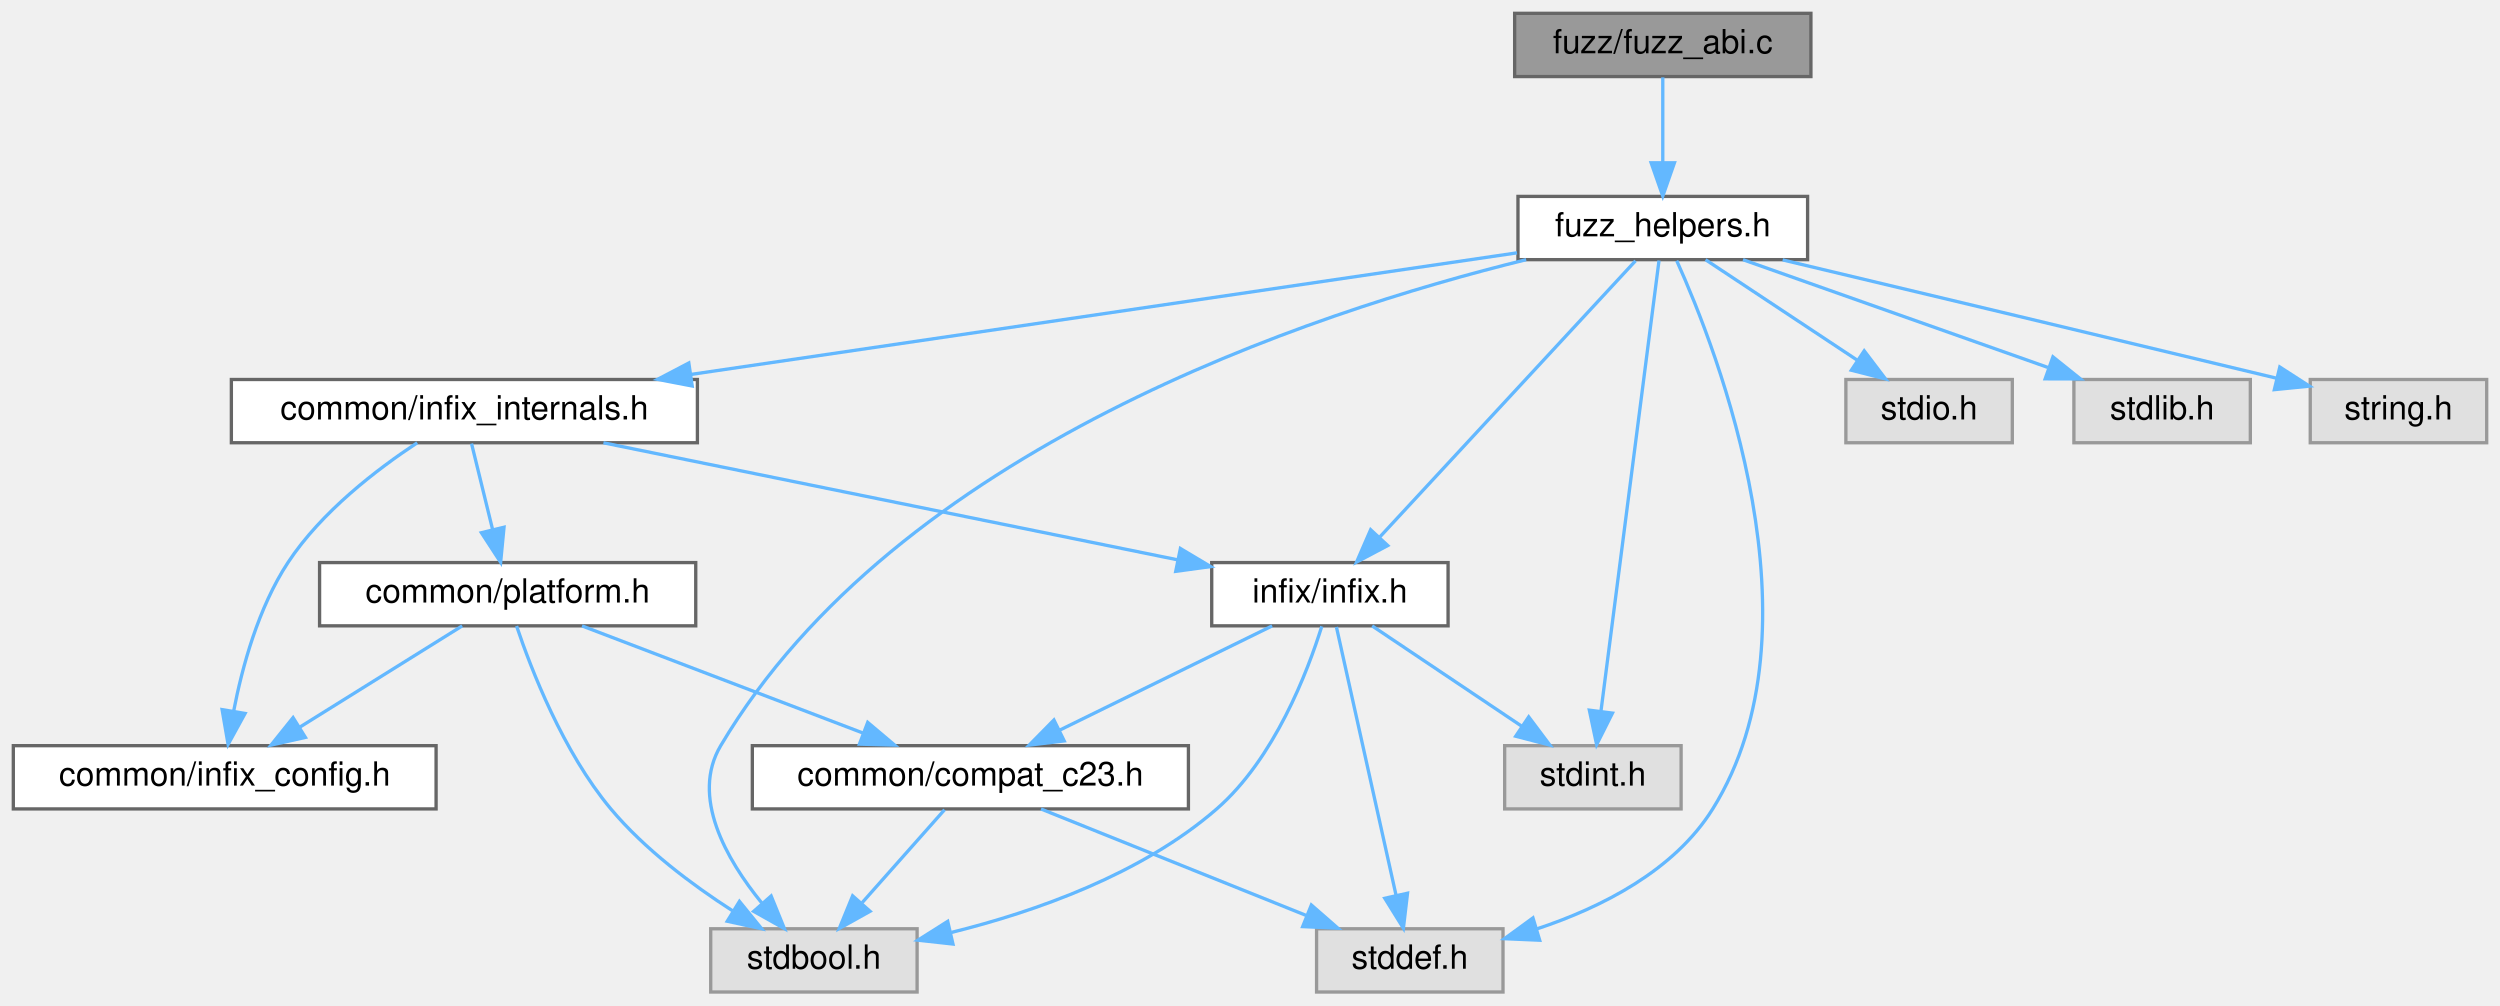
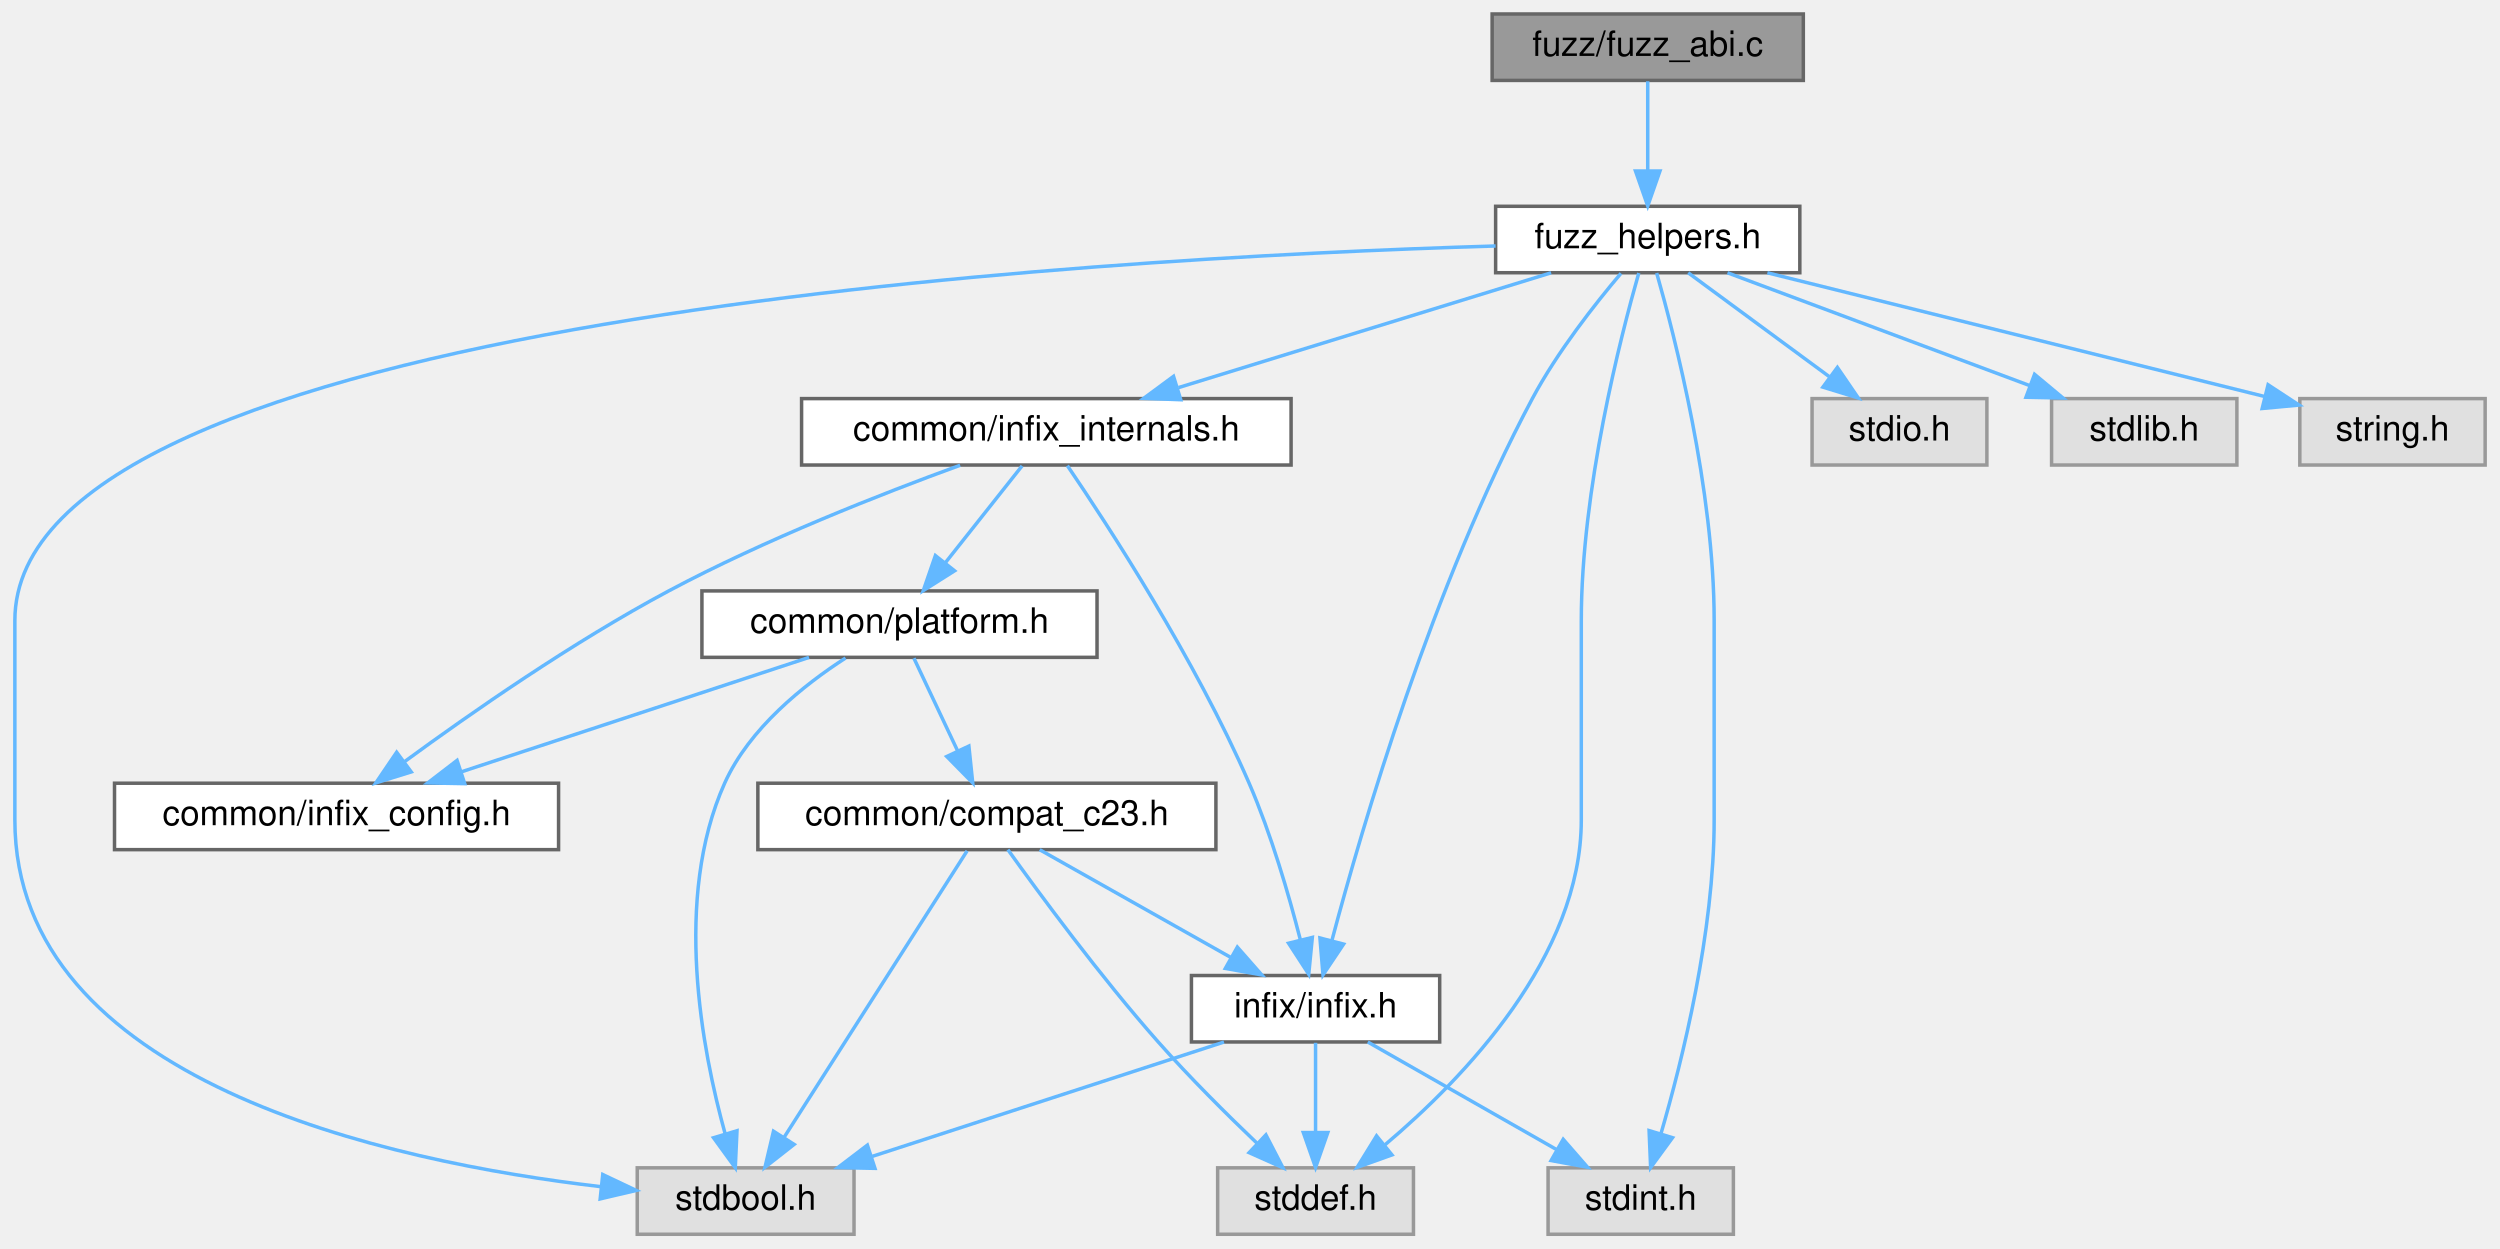
- <svg xmlns="http://www.w3.org/2000/svg" xmlns:xlink="http://www.w3.org/1999/xlink" width="751pt" height="302pt" viewBox="0.00 0.00 751.00 302.00">
-   <g id="graph0" class="graph" transform="scale(1 1) rotate(0) translate(4 298)">
+ <svg xmlns="http://www.w3.org/2000/svg" xmlns:xlink="http://www.w3.org/1999/xlink" width="715pt" height="357pt" viewBox="0.00 0.00 714.50 357.00">
+   <g id="graph0" class="graph" transform="scale(1 1) rotate(0) translate(4 353)">
    <g id="Node000001" class="node">
      <g id="a_Node000001">
        <a xlink:title="Fuzzer target for the ABI classification layer.">
-           <polygon fill="#999999" stroke="#666666" points="540,-294 451,-294 451,-275 540,-275 540,-294" />
-           <text text-anchor="middle" x="495.5" y="-282" font-family="Helvetica,sans-Serif" font-size="10.00">fuzz/fuzz_abi.c</text>
+           <polygon fill="#999999" stroke="#666666" points="511.5,-349 422.5,-349 422.5,-330 511.5,-330 511.5,-349" />
+           <text text-anchor="middle" x="467" y="-337" font-family="Helvetica,sans-Serif" font-size="10.00">fuzz/fuzz_abi.c</text>
        </a>
      </g>
    </g>
    <g id="Node000002" class="node">
      <g id="a_Node000002">
        <a xlink:href="fuzz__helpers_8h.html" target="_top" xlink:title="Common definitions, structures, and helpers for all fuzzer targets.">
-           <polygon fill="white" stroke="#666666" points="539,-239 452,-239 452,-220 539,-220 539,-239" />
-           <text text-anchor="middle" x="495.5" y="-227" font-family="Helvetica,sans-Serif" font-size="10.00">fuzz_helpers.h</text>
+           <polygon fill="white" stroke="#666666" points="510.5,-294 423.5,-294 423.5,-275 510.5,-275 510.5,-294" />
+           <text text-anchor="middle" x="467" y="-282" font-family="Helvetica,sans-Serif" font-size="10.00">fuzz_helpers.h</text>
        </a>
      </g>
    </g>
    <g id="edge1_Node000001_Node000002" class="edge">
      <g id="a_edge1_Node000001_Node000002">
        <a xlink:title=" ">
-           <path fill="none" stroke="#63b8ff" d="M495.5,-274.75C495.5,-267.8 495.5,-257.85 495.5,-249.13" />
-           <polygon fill="#63b8ff" stroke="#63b8ff" points="499,-249.09 495.5,-239.09 492,-249.09 499,-249.09" />
+           <path fill="none" stroke="#63b8ff" d="M467,-329.75C467,-322.8 467,-312.85 467,-304.13" />
+           <polygon fill="#63b8ff" stroke="#63b8ff" points="470.5,-304.09 467,-294.09 463.5,-304.09 470.5,-304.09" />
        </a>
      </g>
    </g>
    <g id="Node000003" class="node">
      <g id="a_Node000003">
        <a xlink:href="infix__internals_8h.html" target="_top" xlink:title="Internal data structures, function prototypes, and constants.">
-           <polygon fill="white" stroke="#666666" points="205.5,-184 65.5,-184 65.5,-165 205.5,-165 205.5,-184" />
-           <text text-anchor="middle" x="135.5" y="-172" font-family="Helvetica,sans-Serif" font-size="10.00">common/infix_internals.h</text>
+           <polygon fill="white" stroke="#666666" points="365,-239 225,-239 225,-220 365,-220 365,-239" />
+           <text text-anchor="middle" x="295" y="-227" font-family="Helvetica,sans-Serif" font-size="10.00">common/infix_internals.h</text>
        </a>
      </g>
    </g>
    <g id="edge2_Node000002_Node000003" class="edge">
      <g id="a_edge2_Node000002_Node000003">
        <a xlink:title=" ">
-           <path fill="none" stroke="#63b8ff" d="M451.72,-222.05C389.88,-212.95 276.41,-196.24 203.54,-185.52" />
-           <polygon fill="#63b8ff" stroke="#63b8ff" points="203.94,-182.04 193.53,-184.04 202.92,-188.96 203.94,-182.04" />
+           <path fill="none" stroke="#63b8ff" d="M439.37,-274.98C410.49,-266.09 364.99,-252.07 332.8,-242.15" />
+           <polygon fill="#63b8ff" stroke="#63b8ff" points="333.44,-238.68 322.85,-239.08 331.38,-245.37 333.44,-238.68" />
        </a>
      </g>
    </g>
    <g id="Node000007" class="node">
      <g id="a_Node000007">
-         <a xlink:title=" ">
-           <polygon fill="#e0e0e0" stroke="#999999" points="271.5,-19 209.5,-19 209.5,0 271.5,0 271.5,-19" />
-           <text text-anchor="middle" x="240.5" y="-7" font-family="Helvetica,sans-Serif" font-size="10.00">stdbool.h</text>
-         </a>
-       </g>
-     </g>
-     <g id="edge16_Node000002_Node000007" class="edge">
-       <g id="a_edge16_Node000002_Node000007">
-         <a xlink:title=" ">
-           <path fill="none" stroke="#63b8ff" d="M454.46,-219.99C389.6,-204.08 265.35,-163.06 212.5,-74 203.42,-58.7 214.13,-39.92 224.82,-26.77" />
-           <polygon fill="#63b8ff" stroke="#63b8ff" points="227.65,-28.85 231.64,-19.04 222.4,-24.23 227.65,-28.85" />
+         <a xlink:href="infix_8h.html" target="_top" xlink:title="The public interface for the infix FFI library.">
+           <polygon fill="white" stroke="#666666" points="407.5,-74 336.5,-74 336.5,-55 407.5,-55 407.5,-74" />
+           <text text-anchor="middle" x="372" y="-62" font-family="Helvetica,sans-Serif" font-size="10.00">infix/infix.h</text>
+         </a>
+       </g>
+     </g>
+     <g id="edge15_Node000002_Node000007" class="edge">
+       <g id="a_edge15_Node000002_Node000007">
+         <a xlink:title=" ">
+           <path fill="none" stroke="#63b8ff" d="M459.34,-274.82C452.05,-266.21 441.16,-252.4 434,-239 405.55,-185.75 385.35,-116.71 376.7,-84.11" />
+           <polygon fill="#63b8ff" stroke="#63b8ff" points="380.02,-82.98 374.13,-74.18 373.25,-84.74 380.02,-82.98" />
        </a>
      </g>
    </g>
    <g id="Node000008" class="node">
      <g id="a_Node000008">
        <a xlink:title=" ">
-           <polygon fill="#e0e0e0" stroke="#999999" points="447.5,-19 391.5,-19 391.5,0 447.5,0 447.5,-19" />
-           <text text-anchor="middle" x="419.5" y="-7" font-family="Helvetica,sans-Serif" font-size="10.00">stddef.h</text>
-         </a>
-       </g>
-     </g>
-     <g id="edge17_Node000002_Node000008" class="edge">
-       <g id="a_edge17_Node000002_Node000008">
-         <a xlink:title=" ">
-           <path fill="none" stroke="#63b8ff" d="M499.68,-219.7C511.88,-192.68 544.44,-109.37 510.5,-55 498.92,-36.45 477.13,-25.42 457.77,-18.99" />
-           <polygon fill="#63b8ff" stroke="#63b8ff" points="458.52,-15.56 447.94,-16.02 456.5,-22.26 458.52,-15.56" />
+           <polygon fill="#e0e0e0" stroke="#999999" points="240,-19 178,-19 178,0 240,0 240,-19" />
+           <text text-anchor="middle" x="209" y="-7" font-family="Helvetica,sans-Serif" font-size="10.00">stdbool.h</text>
+         </a>
+       </g>
+     </g>
+     <g id="edge16_Node000002_Node000008" class="edge">
+       <g id="a_edge16_Node000002_Node000008">
+         <a xlink:title=" ">
+           <path fill="none" stroke="#63b8ff" d="M423.49,-282.65C307.55,-279.21 0,-261.94 0,-175.5 0,-175.5 0,-175.5 0,-118.5 0,-43.79 106.7,-20.71 167.63,-13.61" />
+           <polygon fill="#63b8ff" stroke="#63b8ff" points="168.14,-17.08 177.71,-12.54 167.4,-10.12 168.14,-17.08" />
        </a>
      </g>
    </g>
    <g id="Node000009" class="node">
      <g id="a_Node000009">
-         <a xlink:href="infix_8h.html" target="_top" xlink:title="The public interface for the infix FFI library.">
-           <polygon fill="white" stroke="#666666" points="431,-129 360,-129 360,-110 431,-110 431,-129" />
-           <text text-anchor="middle" x="395.5" y="-117" font-family="Helvetica,sans-Serif" font-size="10.00">infix/infix.h</text>
-         </a>
-       </g>
-     </g>
-     <g id="edge15_Node000002_Node000009" class="edge">
-       <g id="a_edge15_Node000002_Node000009">
-         <a xlink:title=" ">
-           <path fill="none" stroke="#63b8ff" d="M487.32,-219.66C470.53,-201.54 431.99,-159.91 410.57,-136.77" />
-           <polygon fill="#63b8ff" stroke="#63b8ff" points="412.88,-134.12 403.52,-129.16 407.74,-138.87 412.88,-134.12" />
+         <a xlink:title=" ">
+           <polygon fill="#e0e0e0" stroke="#999999" points="400,-19 344,-19 344,0 400,0 400,-19" />
+           <text text-anchor="middle" x="372" y="-7" font-family="Helvetica,sans-Serif" font-size="10.00">stddef.h</text>
+         </a>
+       </g>
+     </g>
+     <g id="edge17_Node000002_Node000009" class="edge">
+       <g id="a_edge17_Node000002_Node000009">
+         <a xlink:title=" ">
+           <path fill="none" stroke="#63b8ff" d="M464.44,-274.91C459.25,-256.74 448,-213 448,-175.5 448,-175.5 448,-175.5 448,-118.5 448,-79.47 414.39,-44.58 391.87,-25.6" />
+           <polygon fill="#63b8ff" stroke="#63b8ff" points="393.85,-22.7 383.88,-19.12 389.44,-28.14 393.85,-22.7" />
        </a>
      </g>
    </g>
    <g id="Node000010" class="node">
      <g id="a_Node000010">
        <a xlink:title=" ">
-           <polygon fill="#e0e0e0" stroke="#999999" points="501,-74 448,-74 448,-55 501,-55 501,-74" />
-           <text text-anchor="middle" x="474.5" y="-62" font-family="Helvetica,sans-Serif" font-size="10.00">stdint.h</text>
+           <polygon fill="#e0e0e0" stroke="#999999" points="491.5,-19 438.5,-19 438.5,0 491.5,0 491.5,-19" />
+           <text text-anchor="middle" x="465" y="-7" font-family="Helvetica,sans-Serif" font-size="10.00">stdint.h</text>
        </a>
      </g>
    </g>
    <g id="edge18_Node000002_Node000010" class="edge">
      <g id="a_edge18_Node000002_Node000010">
        <a xlink:title=" ">
-           <path fill="none" stroke="#63b8ff" d="M494.37,-219.74C491.08,-194.2 481.45,-119.43 476.91,-84.23" />
-           <polygon fill="#63b8ff" stroke="#63b8ff" points="480.38,-83.78 475.63,-74.31 473.44,-84.67 480.38,-83.78" />
+           <path fill="none" stroke="#63b8ff" d="M469.56,-274.91C474.75,-256.74 486,-213 486,-175.5 486,-175.5 486,-175.5 486,-118.5 486,-86.46 476.98,-50.03 470.77,-28.73" />
+           <polygon fill="#63b8ff" stroke="#63b8ff" points="474.09,-27.62 467.83,-19.07 467.39,-29.65 474.09,-27.62" />
        </a>
      </g>
    </g>
    <g id="Node000011" class="node">
      <g id="a_Node000011">
        <a xlink:title=" ">
-           <polygon fill="#e0e0e0" stroke="#999999" points="600.5,-184 550.5,-184 550.5,-165 600.5,-165 600.5,-184" />
-           <text text-anchor="middle" x="575.5" y="-172" font-family="Helvetica,sans-Serif" font-size="10.00">stdio.h</text>
+           <polygon fill="#e0e0e0" stroke="#999999" points="564,-239 514,-239 514,-220 564,-220 564,-239" />
+           <text text-anchor="middle" x="539" y="-227" font-family="Helvetica,sans-Serif" font-size="10.00">stdio.h</text>
        </a>
      </g>
    </g>
    <g id="edge19_Node000002_Node000011" class="edge">
      <g id="a_edge19_Node000002_Node000011">
        <a xlink:title=" ">
-           <path fill="none" stroke="#63b8ff" d="M508.35,-219.98C520.64,-211.84 539.41,-199.41 553.98,-189.76" />
-           <polygon fill="#63b8ff" stroke="#63b8ff" points="556.01,-192.61 562.41,-184.17 552.14,-186.78 556.01,-192.61" />
+           <path fill="none" stroke="#63b8ff" d="M478.57,-274.98C489.42,-267 505.88,-254.88 518.88,-245.31" />
+           <polygon fill="#63b8ff" stroke="#63b8ff" points="521.24,-247.92 527.22,-239.17 517.09,-242.28 521.24,-247.92" />
        </a>
      </g>
    </g>
    <g id="Node000012" class="node">
      <g id="a_Node000012">
        <a xlink:title=" ">
-           <polygon fill="#e0e0e0" stroke="#999999" points="672,-184 619,-184 619,-165 672,-165 672,-184" />
-           <text text-anchor="middle" x="645.5" y="-172" font-family="Helvetica,sans-Serif" font-size="10.00">stdlib.h</text>
+           <polygon fill="#e0e0e0" stroke="#999999" points="635.5,-239 582.5,-239 582.5,-220 635.5,-220 635.5,-239" />
+           <text text-anchor="middle" x="609" y="-227" font-family="Helvetica,sans-Serif" font-size="10.00">stdlib.h</text>
        </a>
      </g>
    </g>
    <g id="edge20_Node000002_Node000012" class="edge">
      <g id="a_edge20_Node000002_Node000012">
        <a xlink:title=" ">
-           <path fill="none" stroke="#63b8ff" d="M519.6,-219.98C544.38,-211.23 583.2,-197.51 611.19,-187.62" />
-           <polygon fill="#63b8ff" stroke="#63b8ff" points="612.7,-190.8 620.96,-184.17 610.37,-184.2 612.7,-190.8" />
+           <path fill="none" stroke="#63b8ff" d="M489.81,-274.98C513.17,-266.27 549.7,-252.63 576.17,-242.75" />
+           <polygon fill="#63b8ff" stroke="#63b8ff" points="577.63,-245.95 585.77,-239.17 575.18,-239.39 577.63,-245.95" />
        </a>
      </g>
    </g>
    <g id="Node000013" class="node">
      <g id="a_Node000013">
        <a xlink:title=" ">
-           <polygon fill="#e0e0e0" stroke="#999999" points="743,-184 690,-184 690,-165 743,-165 743,-184" />
-           <text text-anchor="middle" x="716.5" y="-172" font-family="Helvetica,sans-Serif" font-size="10.00">string.h</text>
+           <polygon fill="#e0e0e0" stroke="#999999" points="706.5,-239 653.5,-239 653.5,-220 706.5,-220 706.5,-239" />
+           <text text-anchor="middle" x="680" y="-227" font-family="Helvetica,sans-Serif" font-size="10.00">string.h</text>
        </a>
      </g>
    </g>
    <g id="edge21_Node000002_Node000013" class="edge">
      <g id="a_edge21_Node000002_Node000013">
        <a xlink:title=" ">
-           <path fill="none" stroke="#63b8ff" d="M531.51,-219.92C566.94,-211.48 622.83,-198.13 679.85,-184.39" />
-           <polygon fill="#63b8ff" stroke="#63b8ff" points="680.85,-187.75 689.75,-182.01 679.21,-180.95 680.85,-187.75" />
+           <path fill="none" stroke="#63b8ff" d="M501.22,-274.98C540.17,-265.29 603.53,-249.53 643.43,-239.6" />
+           <polygon fill="#63b8ff" stroke="#63b8ff" points="644.42,-242.96 653.28,-237.15 642.73,-236.17 644.42,-242.96" />
        </a>
      </g>
    </g>
    <g id="Node000004" class="node">
      <g id="a_Node000004">
        <a xlink:href="infix__config_8h.html" target="_top" xlink:title="Platform, architecture, and ABI detection macros.">
-           <polygon fill="white" stroke="#666666" points="127,-74 0,-74 0,-55 127,-55 127,-74" />
-           <text text-anchor="middle" x="63.5" y="-62" font-family="Helvetica,sans-Serif" font-size="10.00">common/infix_config.h</text>
+           <polygon fill="white" stroke="#666666" points="155.5,-129 28.5,-129 28.5,-110 155.5,-110 155.5,-129" />
+           <text text-anchor="middle" x="92" y="-117" font-family="Helvetica,sans-Serif" font-size="10.00">common/infix_config.h</text>
        </a>
      </g>
    </g>
    <g id="edge3_Node000003_Node000004" class="edge">
      <g id="a_edge3_Node000003_Node000004">
        <a xlink:title=" ">
-           <path fill="none" stroke="#63b8ff" d="M121.33,-164.99C109.34,-157.09 92.53,-144.26 82.5,-129 73.61,-115.48 68.75,-97.65 66.18,-84.33" />
-           <polygon fill="#63b8ff" stroke="#63b8ff" points="69.62,-83.68 64.52,-74.39 62.72,-84.83 69.62,-83.68" />
+           <path fill="none" stroke="#63b8ff" d="M270.35,-219.94C248.04,-211.82 214.55,-198.7 187,-184 159.62,-169.4 130.24,-148.93 111.52,-135.22" />
+           <polygon fill="#63b8ff" stroke="#63b8ff" points="113.36,-132.23 103.24,-129.09 109.19,-137.86 113.36,-132.23" />
        </a>
      </g>
    </g>
    <g id="Node000005" class="node">
      <g id="a_Node000005">
        <a xlink:href="platform_8h.html" target="_top" xlink:title="Declares internal, runtime CPU/OS feature detection functions.">
-           <polygon fill="white" stroke="#666666" points="205,-129 92,-129 92,-110 205,-110 205,-129" />
-           <text text-anchor="middle" x="148.5" y="-117" font-family="Helvetica,sans-Serif" font-size="10.00">common/platform.h</text>
+           <polygon fill="white" stroke="#666666" points="309.5,-184 196.5,-184 196.5,-165 309.5,-165 309.5,-184" />
+           <text text-anchor="middle" x="253" y="-172" font-family="Helvetica,sans-Serif" font-size="10.00">common/platform.h</text>
        </a>
      </g>
    </g>
    <g id="edge4_Node000003_Node000005" class="edge">
      <g id="a_edge4_Node000003_Node000005">
        <a xlink:title=" ">
-           <path fill="none" stroke="#63b8ff" d="M137.65,-164.75C139.37,-157.72 141.85,-147.62 144,-138.84" />
-           <polygon fill="#63b8ff" stroke="#63b8ff" points="147.41,-139.63 146.39,-129.09 140.61,-137.97 147.41,-139.63" />
-         </a>
-       </g>
-     </g>
-     <g id="edge10_Node000003_Node000009" class="edge">
-       <g id="a_edge10_Node000003_Node000009">
-         <a xlink:title=" ">
-           <path fill="none" stroke="#63b8ff" d="M177.27,-164.98C224.45,-155.37 300.97,-139.77 349.73,-129.83" />
-           <polygon fill="#63b8ff" stroke="#63b8ff" points="350.59,-133.23 359.69,-127.8 349.19,-126.37 350.59,-133.23" />
-         </a>
-       </g>
-     </g>
-     <g id="edge8_Node000005_Node000004" class="edge">
-       <g id="a_edge8_Node000005_Node000004">
-         <a xlink:title=" ">
-           <path fill="none" stroke="#63b8ff" d="M134.84,-109.98C121.66,-101.77 101.47,-89.18 85.93,-79.49" />
-           <polygon fill="#63b8ff" stroke="#63b8ff" points="87.74,-76.49 77.41,-74.17 84.04,-82.43 87.74,-76.49" />
+           <path fill="none" stroke="#63b8ff" d="M288.06,-219.75C282.13,-212.26 273.43,-201.28 266.18,-192.13" />
+           <polygon fill="#63b8ff" stroke="#63b8ff" points="268.76,-189.75 259.81,-184.09 263.27,-194.1 268.76,-189.75" />
+         </a>
+       </g>
+     </g>
+     <g id="edge14_Node000003_Node000007" class="edge">
+       <g id="a_edge14_Node000003_Node000007">
+         <a xlink:title=" ">
+           <path fill="none" stroke="#63b8ff" d="M301.02,-219.82C312.48,-202.98 337.64,-164.4 353,-129 359.3,-114.47 364.32,-97.2 367.62,-84.34" />
+           <polygon fill="#63b8ff" stroke="#63b8ff" points="371.08,-84.9 370.05,-74.36 364.28,-83.24 371.08,-84.9" />
+         </a>
+       </g>
+     </g>
+     <g id="edge12_Node000005_Node000004" class="edge">
+       <g id="a_edge12_Node000005_Node000004">
+         <a xlink:title=" ">
+           <path fill="none" stroke="#63b8ff" d="M227.13,-164.98C200.22,-156.13 157.88,-142.19 127.77,-132.28" />
+           <polygon fill="#63b8ff" stroke="#63b8ff" points="128.66,-128.88 118.07,-129.08 126.47,-135.53 128.66,-128.88" />
        </a>
      </g>
    </g>
    <g id="Node000006" class="node">
      <g id="a_Node000006">
        <a xlink:href="compat__c23_8h.html" target="_top" xlink:title="Provides forward compatibility macros for C23 features.">
-           <polygon fill="white" stroke="#666666" points="353,-74 222,-74 222,-55 353,-55 353,-74" />
-           <text text-anchor="middle" x="287.5" y="-62" font-family="Helvetica,sans-Serif" font-size="10.00">common/compat_c23.h</text>
+           <polygon fill="white" stroke="#666666" points="343.5,-129 212.5,-129 212.5,-110 343.5,-110 343.5,-129" />
+           <text text-anchor="middle" x="278" y="-117" font-family="Helvetica,sans-Serif" font-size="10.00">common/compat_c23.h</text>
        </a>
      </g>
    </g>
    <g id="edge5_Node000005_Node000006" class="edge">
      <g id="a_edge5_Node000005_Node000006">
        <a xlink:title=" ">
-           <path fill="none" stroke="#63b8ff" d="M170.83,-109.98C193.7,-101.27 229.46,-87.63 255.36,-77.75" />
-           <polygon fill="#63b8ff" stroke="#63b8ff" points="256.66,-81 264.76,-74.17 254.17,-74.46 256.66,-81" />
-         </a>
-       </g>
-     </g>
-     <g id="edge9_Node000005_Node000007" class="edge">
-       <g id="a_edge9_Node000005_Node000007">
-         <a xlink:title=" ">
-           <path fill="none" stroke="#63b8ff" d="M151.18,-109.94C155.54,-96.99 165.16,-72.12 179.5,-55 189.7,-42.83 203.9,-32.21 216.04,-24.41" />
-           <polygon fill="#63b8ff" stroke="#63b8ff" points="218.13,-27.23 224.81,-19 214.46,-21.26 218.13,-27.23" />
+           <path fill="none" stroke="#63b8ff" d="M257.13,-164.75C260.51,-157.57 265.42,-147.18 269.62,-138.27" />
+           <polygon fill="#63b8ff" stroke="#63b8ff" points="272.85,-139.63 273.95,-129.09 266.52,-136.64 272.85,-139.63" />
+         </a>
+       </g>
+     </g>
+     <g id="edge13_Node000005_Node000008" class="edge">
+       <g id="a_edge13_Node000005_Node000008">
+         <a xlink:title=" ">
+           <path fill="none" stroke="#63b8ff" d="M237.57,-164.8C225.65,-157.11 210.04,-144.69 203,-129 188.23,-96.08 196.48,-52.73 203.17,-28.63" />
+           <polygon fill="#63b8ff" stroke="#63b8ff" points="206.53,-29.61 206.04,-19.03 199.82,-27.6 206.53,-29.61" />
        </a>
      </g>
    </g>
    <g id="edge6_Node000006_Node000007" class="edge">
      <g id="a_edge6_Node000006_Node000007">
        <a xlink:title=" ">
-           <path fill="none" stroke="#63b8ff" d="M279.74,-54.75C273.03,-47.18 263.16,-36.05 254.99,-26.84" />
-           <polygon fill="#63b8ff" stroke="#63b8ff" points="257.37,-24.25 248.12,-19.09 252.13,-28.89 257.37,-24.25" />
-         </a>
-       </g>
-     </g>
-     <g id="edge7_Node000006_Node000008" class="edge">
-       <g id="a_edge7_Node000006_Node000008">
-         <a xlink:title=" ">
-           <path fill="none" stroke="#63b8ff" d="M308.71,-54.98C330.23,-46.34 363.78,-32.87 388.33,-23.02" />
-           <polygon fill="#63b8ff" stroke="#63b8ff" points="389.93,-26.14 397.91,-19.17 387.32,-19.65 389.93,-26.14" />
-         </a>
-       </g>
-     </g>
-     <g id="edge11_Node000009_Node000006" class="edge">
-       <g id="a_edge11_Node000009_Node000006">
-         <a xlink:title=" ">
-           <path fill="none" stroke="#63b8ff" d="M378.15,-109.98C360.93,-101.54 334.3,-88.47 314.35,-78.68" />
-           <polygon fill="#63b8ff" stroke="#63b8ff" points="315.69,-75.43 305.17,-74.17 312.6,-81.72 315.69,-75.43" />
-         </a>
-       </g>
-     </g>
-     <g id="edge12_Node000009_Node000007" class="edge">
-       <g id="a_edge12_Node000009_Node000007">
-         <a xlink:title=" ">
-           <path fill="none" stroke="#63b8ff" d="M393.06,-109.84C388.83,-96.3 378.86,-70.1 361.5,-55 339.01,-35.44 307.18,-24.19 281.81,-17.9" />
-           <polygon fill="#63b8ff" stroke="#63b8ff" points="282.27,-14.41 271.74,-15.57 280.69,-21.23 282.27,-14.41" />
-         </a>
-       </g>
-     </g>
-     <g id="edge13_Node000009_Node000008" class="edge">
-       <g id="a_edge13_Node000009_Node000008">
-         <a xlink:title=" ">
-           <path fill="none" stroke="#63b8ff" d="M397.46,-109.66C401.37,-92.09 410.18,-52.45 415.4,-28.95" />
-           <polygon fill="#63b8ff" stroke="#63b8ff" points="418.82,-29.68 417.58,-19.16 411.99,-28.16 418.82,-29.68" />
-         </a>
-       </g>
-     </g>
-     <g id="edge14_Node000009_Node000010" class="edge">
-       <g id="a_edge14_Node000009_Node000010">
-         <a xlink:title=" ">
-           <path fill="none" stroke="#63b8ff" d="M408.19,-109.98C420.33,-101.84 438.86,-89.41 453.25,-79.76" />
-           <polygon fill="#63b8ff" stroke="#63b8ff" points="455.22,-82.65 461.58,-74.17 451.32,-76.84 455.22,-82.65" />
+           <path fill="none" stroke="#63b8ff" d="M293.1,-109.98C307.82,-101.69 330.42,-88.94 347.67,-79.22" />
+           <polygon fill="#63b8ff" stroke="#63b8ff" points="349.63,-82.13 356.62,-74.17 346.19,-76.03 349.63,-82.13" />
+         </a>
+       </g>
+     </g>
+     <g id="edge10_Node000006_Node000008" class="edge">
+       <g id="a_edge10_Node000006_Node000008">
+         <a xlink:title=" ">
+           <path fill="none" stroke="#63b8ff" d="M272.35,-109.66C260.92,-91.77 234.88,-51 219.98,-27.69" />
+           <polygon fill="#63b8ff" stroke="#63b8ff" points="222.87,-25.7 214.53,-19.16 216.97,-29.47 222.87,-25.7" />
+         </a>
+       </g>
+     </g>
+     <g id="edge11_Node000006_Node000009" class="edge">
+       <g id="a_edge11_Node000006_Node000009">
+         <a xlink:title=" ">
+           <path fill="none" stroke="#63b8ff" d="M284,-110C292.92,-97.54 310.4,-73.78 327,-55 335.92,-44.92 346.6,-34.29 355.33,-25.96" />
+           <polygon fill="#63b8ff" stroke="#63b8ff" points="357.8,-28.43 362.67,-19.02 353,-23.34 357.8,-28.43" />
+         </a>
+       </g>
+     </g>
+     <g id="edge7_Node000007_Node000008" class="edge">
+       <g id="a_edge7_Node000007_Node000008">
+         <a xlink:title=" ">
+           <path fill="none" stroke="#63b8ff" d="M345.81,-54.98C318.56,-46.13 275.7,-32.19 245.22,-22.28" />
+           <polygon fill="#63b8ff" stroke="#63b8ff" points="245.99,-18.85 235.39,-19.08 243.82,-25.5 245.99,-18.85" />
+         </a>
+       </g>
+     </g>
+     <g id="edge8_Node000007_Node000009" class="edge">
+       <g id="a_edge8_Node000007_Node000009">
+         <a xlink:title=" ">
+           <path fill="none" stroke="#63b8ff" d="M372,-54.75C372,-47.8 372,-37.85 372,-29.13" />
+           <polygon fill="#63b8ff" stroke="#63b8ff" points="375.5,-29.09 372,-19.09 368.5,-29.09 375.5,-29.09" />
+         </a>
+       </g>
+     </g>
+     <g id="edge9_Node000007_Node000010" class="edge">
+       <g id="a_edge9_Node000007_Node000010">
+         <a xlink:title=" ">
+           <path fill="none" stroke="#63b8ff" d="M386.94,-54.98C401.5,-46.69 423.87,-33.94 440.93,-24.22" />
+           <polygon fill="#63b8ff" stroke="#63b8ff" points="442.83,-27.16 449.79,-19.17 439.36,-21.08 442.83,-27.16" />
        </a>
      </g>
    </g>
  </g>
</svg>
